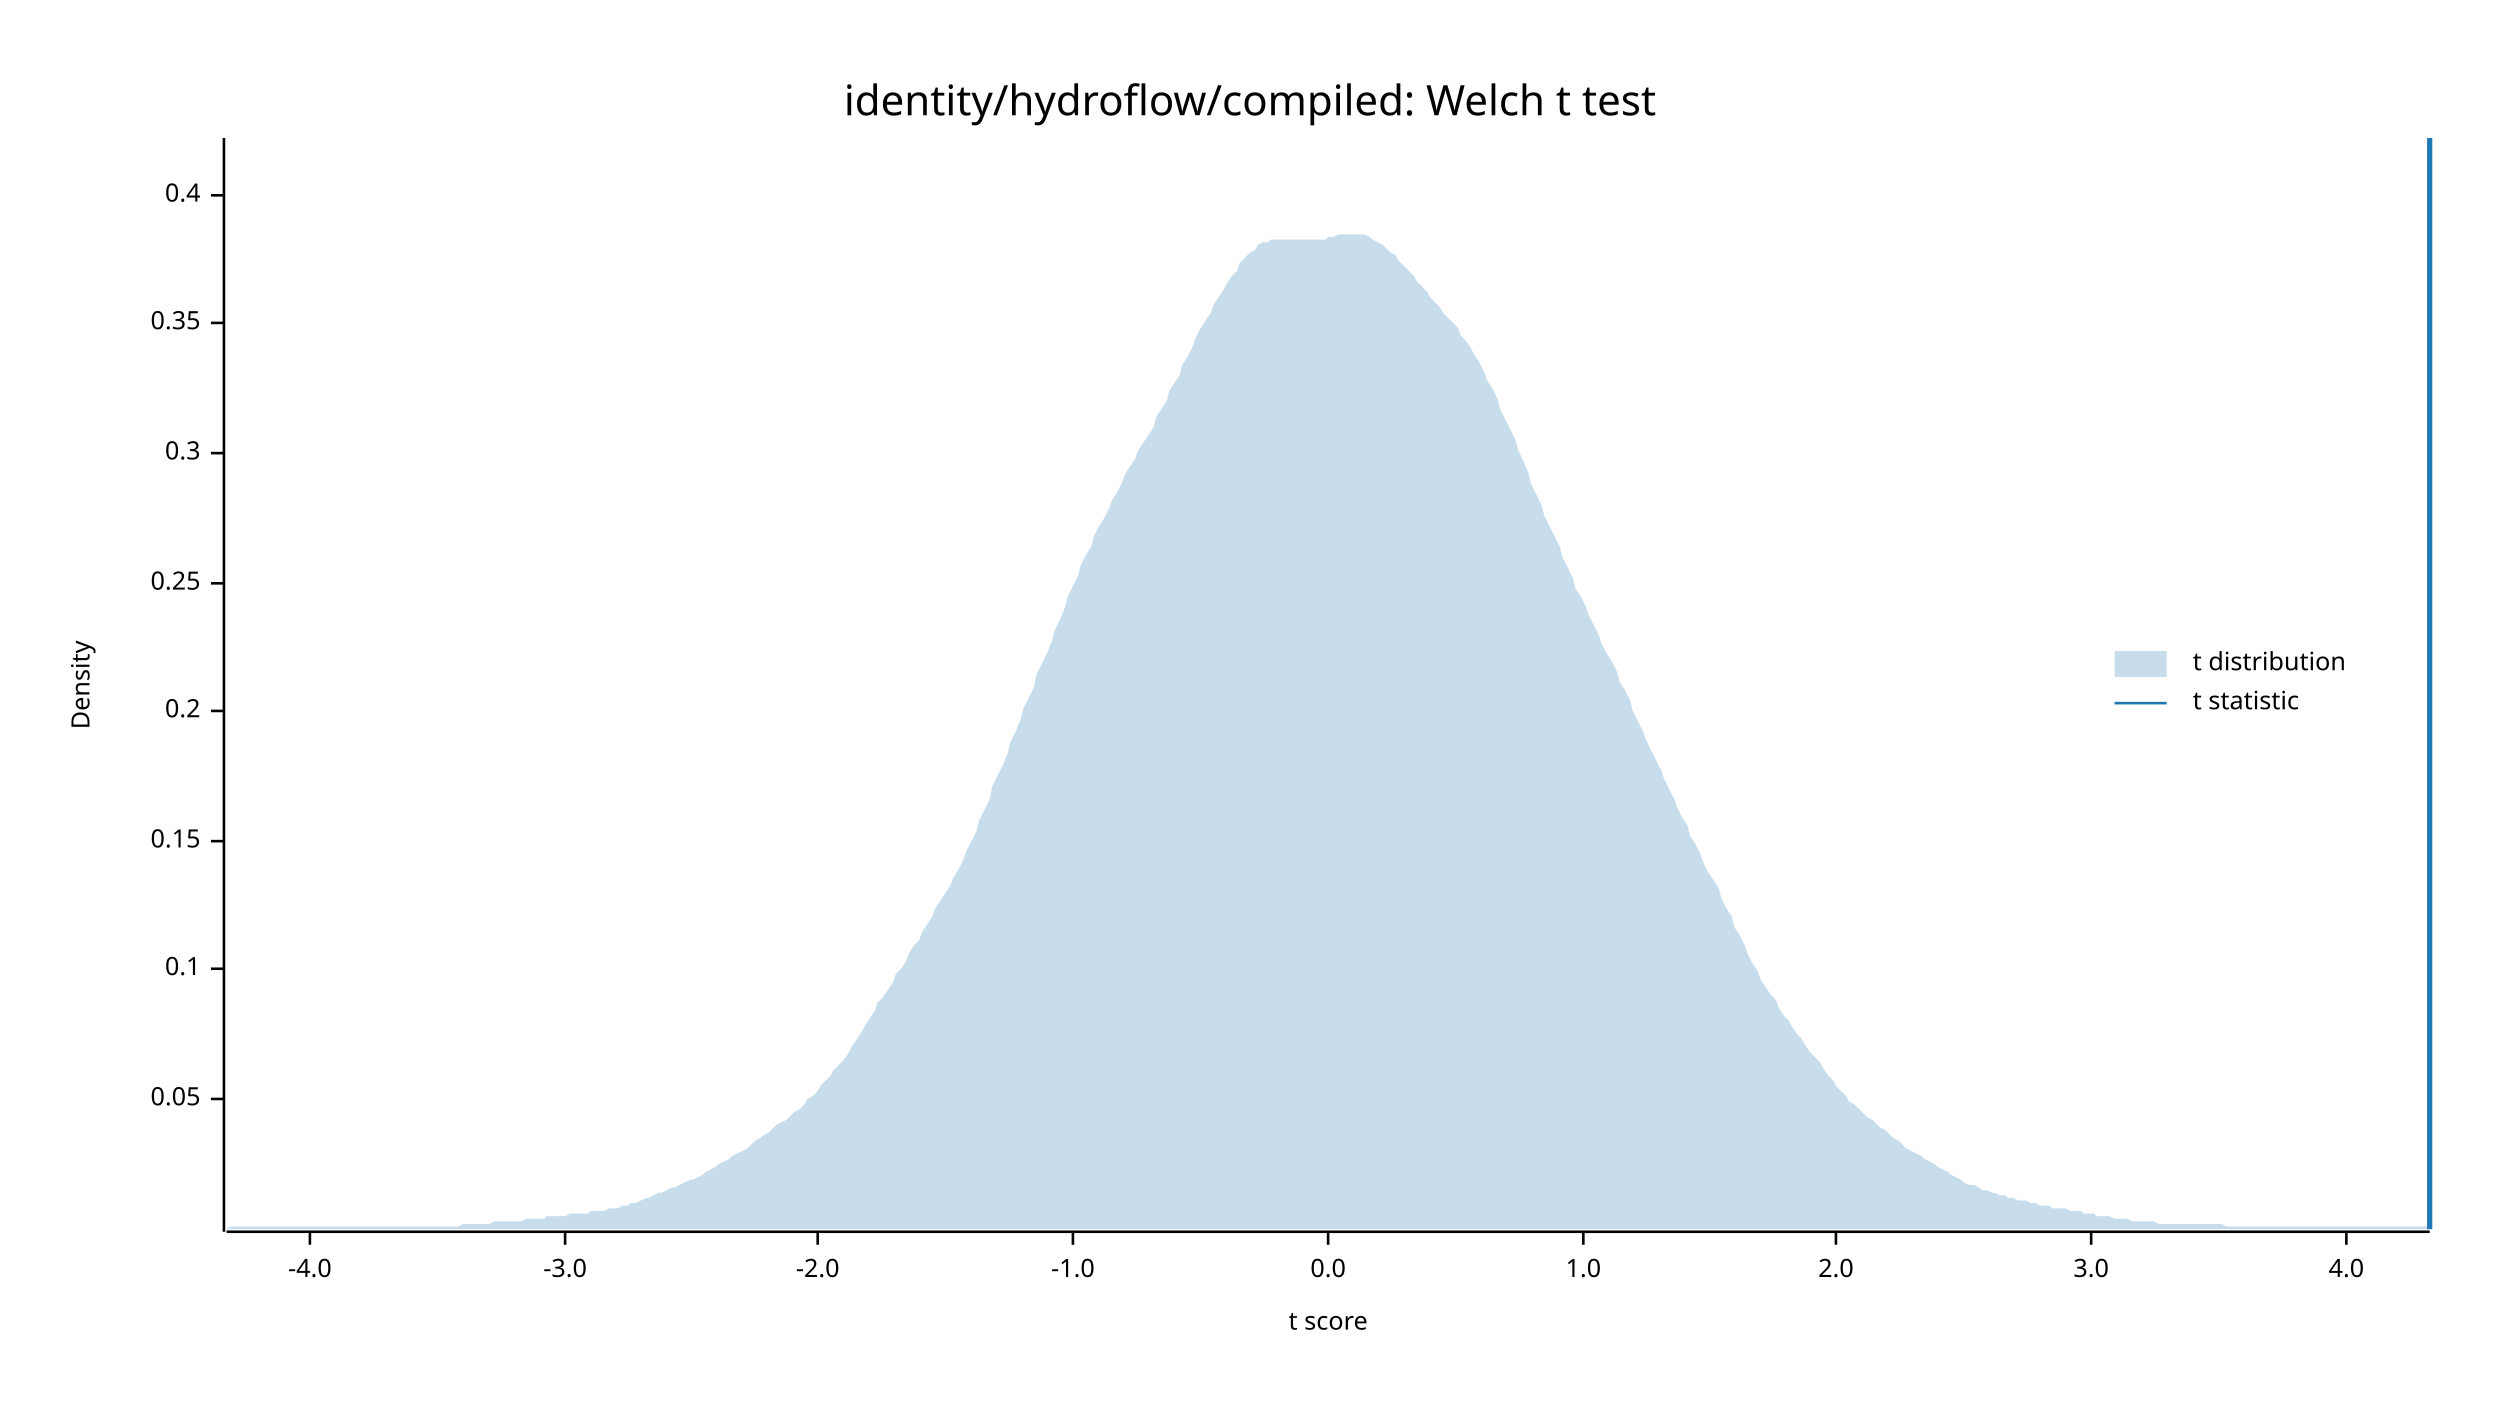
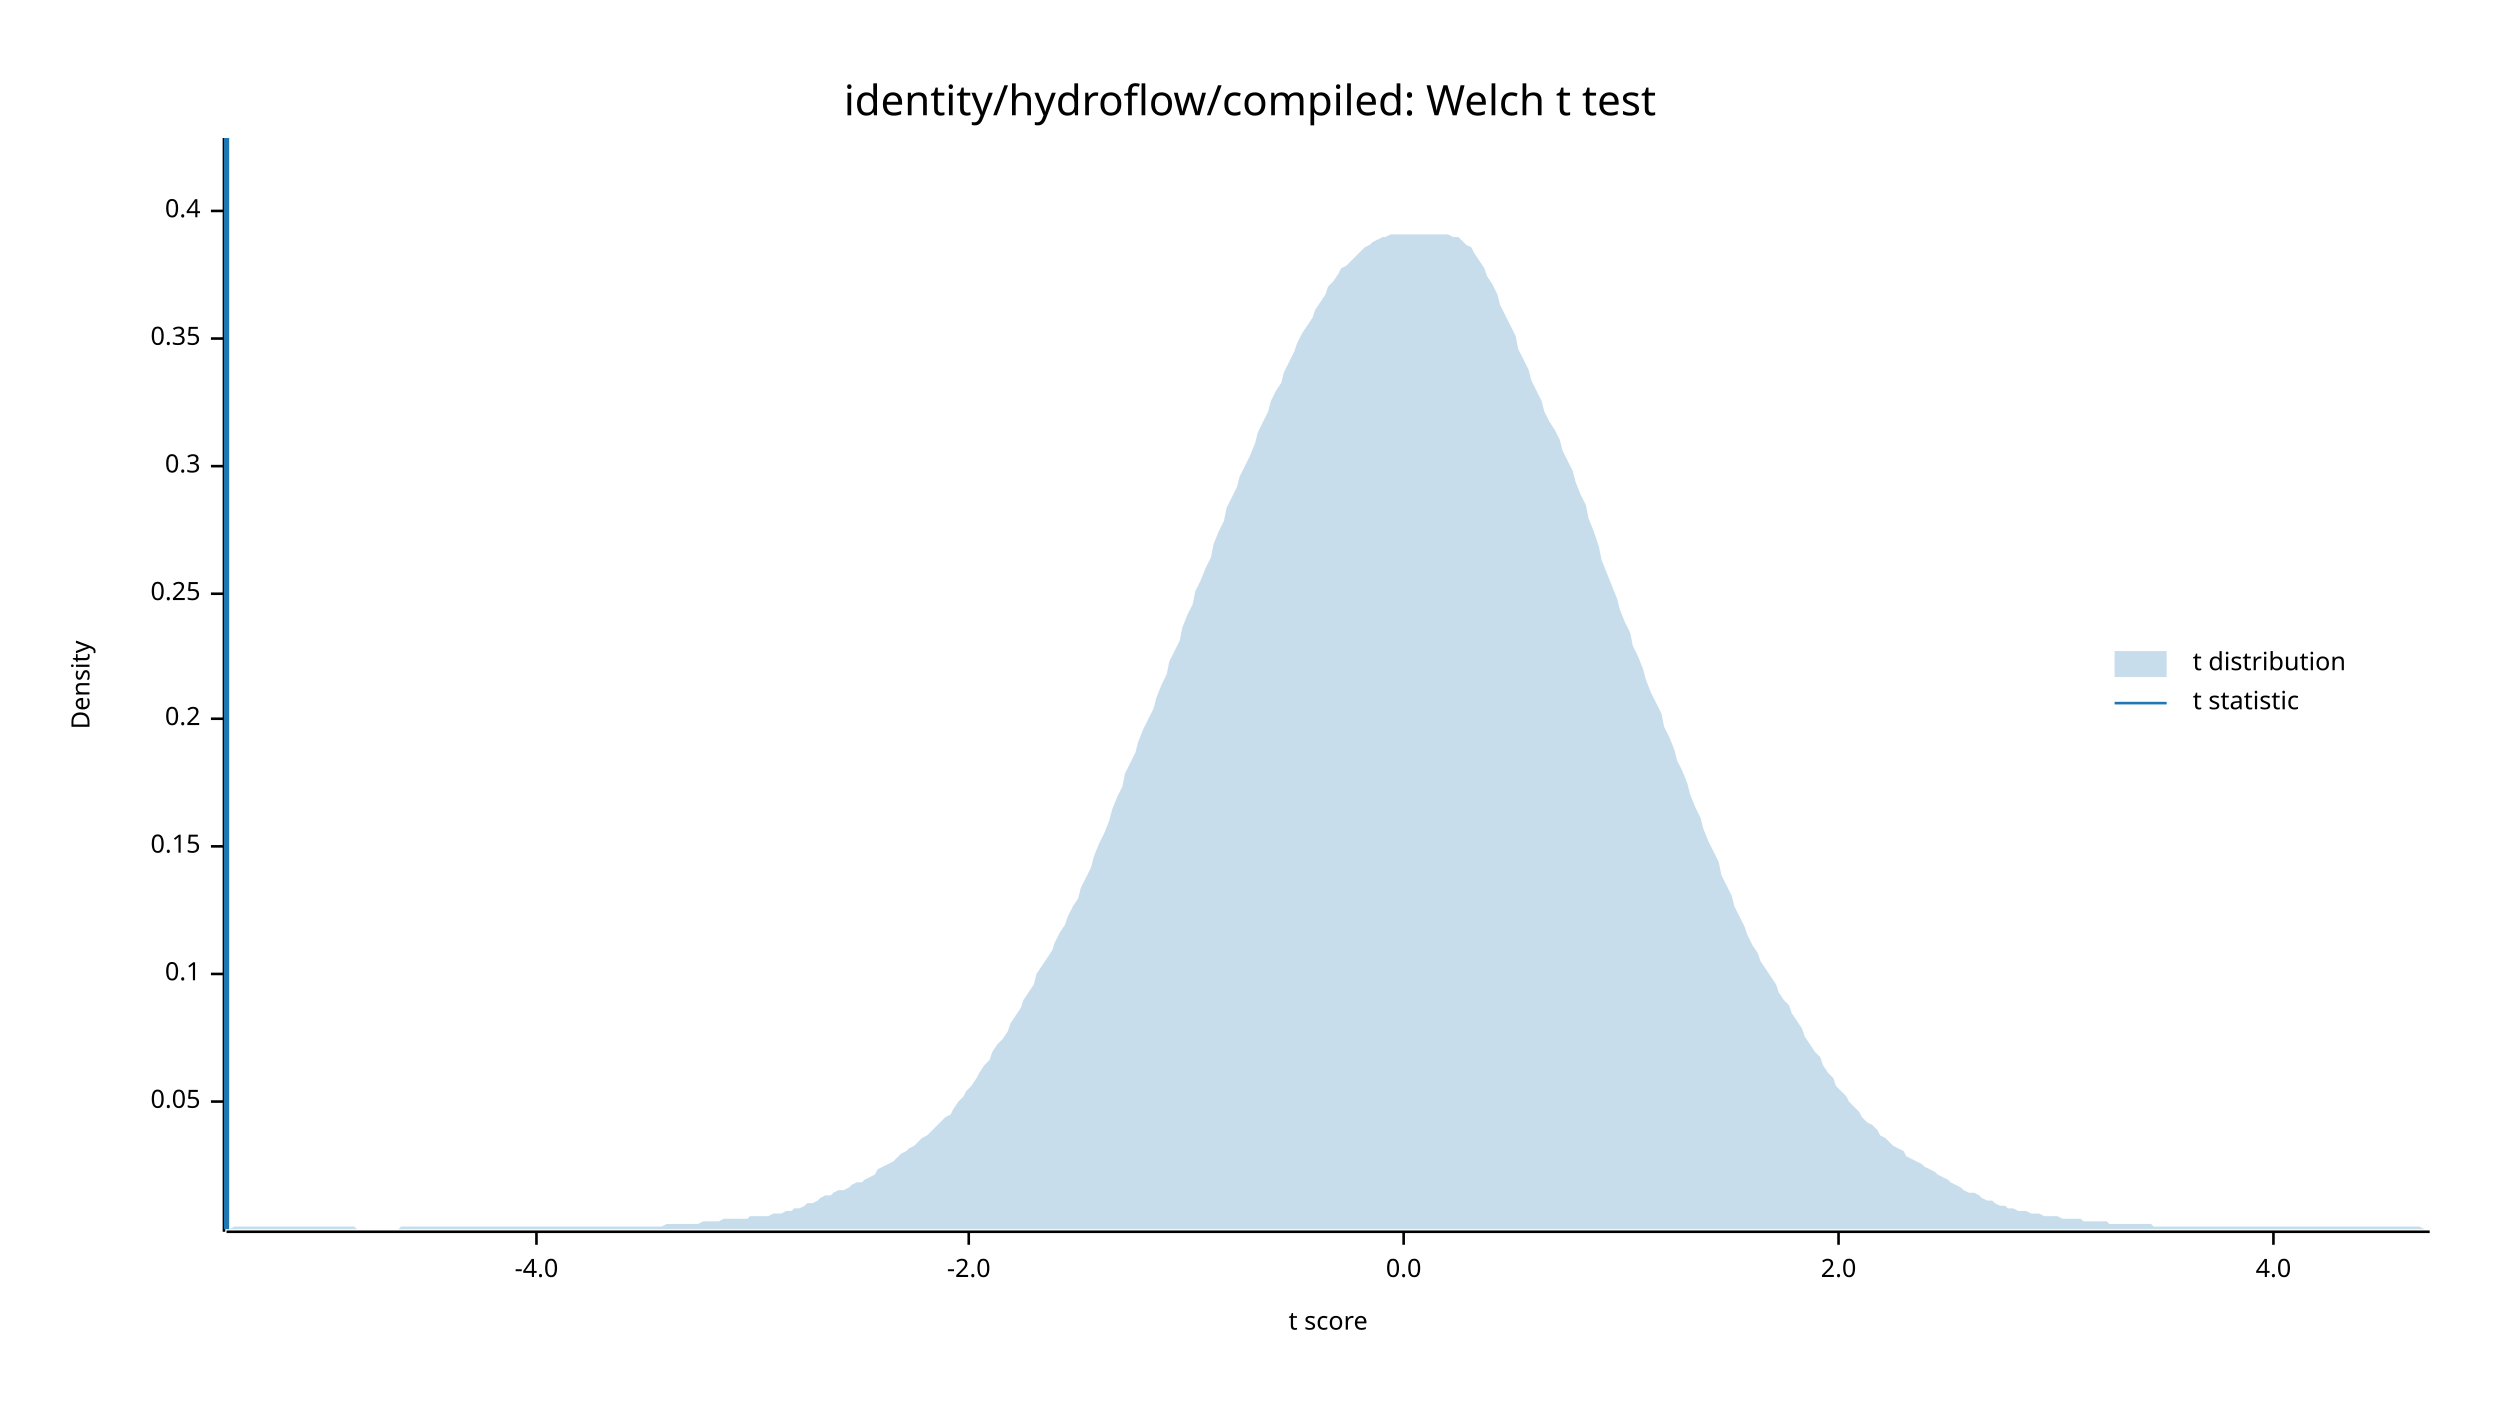
<svg xmlns="http://www.w3.org/2000/svg" width="960" height="540" viewBox="0 0 960 540">
  <text x="480" y="32" dy="0.76em" text-anchor="middle" font-family="sans-serif" font-size="16.129" opacity="1" fill="#000000">
identity/hydroflow/compiled: Welch t test
</text>
  <text x="27" y="263" dy="0.76em" text-anchor="middle" font-family="sans-serif" font-size="9.677" opacity="1" fill="#000000" transform="rotate(270, 27, 263)">
Density
</text>
  <text x="510" y="513" dy="-0.5ex" text-anchor="middle" font-family="sans-serif" font-size="9.677" opacity="1" fill="#000000">
t score
</text>
  <polyline fill="none" opacity="1" stroke="#000000" stroke-width="1" points="86,53 86,473 " />
-   <text x="77" y="422" dy="0.5ex" text-anchor="end" font-family="sans-serif" font-size="9.677" opacity="1" fill="#000000">
+   <text x="77" y="423" dy="0.5ex" text-anchor="end" font-family="sans-serif" font-size="9.677" opacity="1" fill="#000000">
0.05
</text>
-   <polyline fill="none" opacity="1" stroke="#000000" stroke-width="1" points="81,422 86,422 " />
-   <text x="77" y="372" dy="0.5ex" text-anchor="end" font-family="sans-serif" font-size="9.677" opacity="1" fill="#000000">
+   <polyline fill="none" opacity="1" stroke="#000000" stroke-width="1" points="81,423 86,423 " />
+   <text x="77" y="374" dy="0.5ex" text-anchor="end" font-family="sans-serif" font-size="9.677" opacity="1" fill="#000000">
0.1
</text>
-   <polyline fill="none" opacity="1" stroke="#000000" stroke-width="1" points="81,372 86,372 " />
-   <text x="77" y="323" dy="0.5ex" text-anchor="end" font-family="sans-serif" font-size="9.677" opacity="1" fill="#000000">
+   <polyline fill="none" opacity="1" stroke="#000000" stroke-width="1" points="81,374 86,374 " />
+   <text x="77" y="325" dy="0.5ex" text-anchor="end" font-family="sans-serif" font-size="9.677" opacity="1" fill="#000000">
0.15
</text>
-   <polyline fill="none" opacity="1" stroke="#000000" stroke-width="1" points="81,323 86,323 " />
-   <text x="77" y="273" dy="0.5ex" text-anchor="end" font-family="sans-serif" font-size="9.677" opacity="1" fill="#000000">
+   <polyline fill="none" opacity="1" stroke="#000000" stroke-width="1" points="81,325 86,325 " />
+   <text x="77" y="276" dy="0.5ex" text-anchor="end" font-family="sans-serif" font-size="9.677" opacity="1" fill="#000000">
0.2
</text>
-   <polyline fill="none" opacity="1" stroke="#000000" stroke-width="1" points="81,273 86,273 " />
-   <text x="77" y="224" dy="0.5ex" text-anchor="end" font-family="sans-serif" font-size="9.677" opacity="1" fill="#000000">
+   <polyline fill="none" opacity="1" stroke="#000000" stroke-width="1" points="81,276 86,276 " />
+   <text x="77" y="228" dy="0.5ex" text-anchor="end" font-family="sans-serif" font-size="9.677" opacity="1" fill="#000000">
0.25
</text>
-   <polyline fill="none" opacity="1" stroke="#000000" stroke-width="1" points="81,224 86,224 " />
-   <text x="77" y="174" dy="0.5ex" text-anchor="end" font-family="sans-serif" font-size="9.677" opacity="1" fill="#000000">
+   <polyline fill="none" opacity="1" stroke="#000000" stroke-width="1" points="81,228 86,228 " />
+   <text x="77" y="179" dy="0.5ex" text-anchor="end" font-family="sans-serif" font-size="9.677" opacity="1" fill="#000000">
0.3
</text>
-   <polyline fill="none" opacity="1" stroke="#000000" stroke-width="1" points="81,174 86,174 " />
-   <text x="77" y="124" dy="0.5ex" text-anchor="end" font-family="sans-serif" font-size="9.677" opacity="1" fill="#000000">
+   <polyline fill="none" opacity="1" stroke="#000000" stroke-width="1" points="81,179 86,179 " />
+   <text x="77" y="130" dy="0.5ex" text-anchor="end" font-family="sans-serif" font-size="9.677" opacity="1" fill="#000000">
0.35
</text>
-   <polyline fill="none" opacity="1" stroke="#000000" stroke-width="1" points="81,124 86,124 " />
-   <text x="77" y="75" dy="0.5ex" text-anchor="end" font-family="sans-serif" font-size="9.677" opacity="1" fill="#000000">
+   <polyline fill="none" opacity="1" stroke="#000000" stroke-width="1" points="81,130 86,130 " />
+   <text x="77" y="81" dy="0.5ex" text-anchor="end" font-family="sans-serif" font-size="9.677" opacity="1" fill="#000000">
0.4
</text>
-   <polyline fill="none" opacity="1" stroke="#000000" stroke-width="1" points="81,75 86,75 " />
+   <polyline fill="none" opacity="1" stroke="#000000" stroke-width="1" points="81,81 86,81 " />
  <polyline fill="none" opacity="1" stroke="#000000" stroke-width="1" points="87,473 933,473 " />
-   <text x="119" y="483" dy="0.76em" text-anchor="middle" font-family="sans-serif" font-size="9.677" opacity="1" fill="#000000">
+   <text x="206" y="483" dy="0.76em" text-anchor="middle" font-family="sans-serif" font-size="9.677" opacity="1" fill="#000000">
-4.0
</text>
-   <polyline fill="none" opacity="1" stroke="#000000" stroke-width="1" points="119,473 119,478 " />
-   <text x="217" y="483" dy="0.76em" text-anchor="middle" font-family="sans-serif" font-size="9.677" opacity="1" fill="#000000">
- -3.0
- </text>
-   <polyline fill="none" opacity="1" stroke="#000000" stroke-width="1" points="217,473 217,478 " />
-   <text x="314" y="483" dy="0.76em" text-anchor="middle" font-family="sans-serif" font-size="9.677" opacity="1" fill="#000000">
+   <polyline fill="none" opacity="1" stroke="#000000" stroke-width="1" points="206,473 206,478 " />
+   <text x="372" y="483" dy="0.76em" text-anchor="middle" font-family="sans-serif" font-size="9.677" opacity="1" fill="#000000">
-2.0
</text>
-   <polyline fill="none" opacity="1" stroke="#000000" stroke-width="1" points="314,473 314,478 " />
-   <text x="412" y="483" dy="0.76em" text-anchor="middle" font-family="sans-serif" font-size="9.677" opacity="1" fill="#000000">
- -1.0
- </text>
-   <polyline fill="none" opacity="1" stroke="#000000" stroke-width="1" points="412,473 412,478 " />
-   <text x="510" y="483" dy="0.76em" text-anchor="middle" font-family="sans-serif" font-size="9.677" opacity="1" fill="#000000">
+   <polyline fill="none" opacity="1" stroke="#000000" stroke-width="1" points="372,473 372,478 " />
+   <text x="539" y="483" dy="0.76em" text-anchor="middle" font-family="sans-serif" font-size="9.677" opacity="1" fill="#000000">
0.0
</text>
-   <polyline fill="none" opacity="1" stroke="#000000" stroke-width="1" points="510,473 510,478 " />
-   <text x="608" y="483" dy="0.76em" text-anchor="middle" font-family="sans-serif" font-size="9.677" opacity="1" fill="#000000">
- 1.0
- </text>
-   <polyline fill="none" opacity="1" stroke="#000000" stroke-width="1" points="608,473 608,478 " />
-   <text x="705" y="483" dy="0.76em" text-anchor="middle" font-family="sans-serif" font-size="9.677" opacity="1" fill="#000000">
+   <polyline fill="none" opacity="1" stroke="#000000" stroke-width="1" points="539,473 539,478 " />
+   <text x="706" y="483" dy="0.76em" text-anchor="middle" font-family="sans-serif" font-size="9.677" opacity="1" fill="#000000">
2.0
</text>
-   <polyline fill="none" opacity="1" stroke="#000000" stroke-width="1" points="705,473 705,478 " />
-   <text x="803" y="483" dy="0.76em" text-anchor="middle" font-family="sans-serif" font-size="9.677" opacity="1" fill="#000000">
- 3.0
- </text>
-   <polyline fill="none" opacity="1" stroke="#000000" stroke-width="1" points="803,473 803,478 " />
-   <text x="901" y="483" dy="0.76em" text-anchor="middle" font-family="sans-serif" font-size="9.677" opacity="1" fill="#000000">
+   <polyline fill="none" opacity="1" stroke="#000000" stroke-width="1" points="706,473 706,478 " />
+   <text x="873" y="483" dy="0.76em" text-anchor="middle" font-family="sans-serif" font-size="9.677" opacity="1" fill="#000000">
4.0
</text>
-   <polyline fill="none" opacity="1" stroke="#000000" stroke-width="1" points="901,473 901,478 " />
-   <polygon opacity="0.25" fill="#1F78B4" points="87,472 88,471 90,471 92,471 93,471 95,471 97,471 98,471 100,471 102,471 103,471 105,471 107,471 109,471 110,471 112,471 114,471 115,471 117,471 119,471 120,471 122,471 124,471 125,471 127,471 129,471 131,471 132,471 134,471 136,471 137,471 139,471 141,471 142,471 144,471 146,471 148,471 149,471 151,471 153,471 154,471 156,471 158,471 159,471 161,471 163,471 164,471 166,471 168,471 170,471 171,471 173,471 175,471 176,471 178,470 180,470 181,470 183,470 185,470 187,470 188,470 190,469 192,469 193,469 195,469 197,469 198,469 200,469 202,468 203,468 205,468 207,468 209,468 210,467 212,467 214,467 215,467 217,467 219,466 220,466 222,466 224,466 226,466 227,465 229,465 231,465 232,465 234,464 236,464 237,464 239,463 241,463 242,462 244,462 246,461 248,460 249,460 251,459 253,458 254,458 256,457 258,456 259,456 261,455 263,454 265,453 266,453 268,452 270,451 271,450 273,449 275,448 276,447 278,446 280,445 281,444 283,443 285,442 287,441 288,440 290,438 292,437 293,436 295,435 297,433 298,432 300,431 302,430 304,428 305,427 307,426 309,424 310,422 312,421 314,419 315,417 317,415 319,413 320,411 322,409 324,407 326,404 327,402 329,399 331,396 332,394 334,391 336,388 337,385 339,383 341,380 343,377 344,374 346,372 348,369 349,366 351,363 353,361 354,358 356,355 358,352 359,349 361,346 363,343 365,340 366,337 368,334 370,330 371,327 373,323 375,319 376,315 378,311 380,307 381,302 383,298 385,294 387,289 388,285 390,281 392,276 393,272 395,268 397,264 398,259 400,255 402,251 404,246 405,242 407,238 409,233 410,229 412,225 414,221 415,217 417,213 419,210 420,206 422,202 424,199 426,195 427,192 429,189 431,185 432,182 434,179 436,176 437,173 439,170 441,167 443,164 444,160 446,157 448,154 449,150 451,147 453,144 454,140 456,137 458,133 459,130 461,126 463,123 465,120 466,117 468,114 470,111 471,109 473,106 475,104 476,101 478,99 480,97 482,96 483,94 485,93 487,93 488,92 490,92 492,92 493,92 495,92 497,92 498,92 500,92 502,92 504,92 505,92 507,92 509,92 510,91 512,91 514,90 515,90 517,90 519,90 521,90 522,90 524,90 526,91 527,92 529,93 531,94 532,95 534,97 536,98 537,100 539,102 541,104 543,106 544,108 546,110 548,112 549,114 551,116 553,118 554,120 556,122 558,124 560,126 561,129 563,131 565,134 566,136 568,139 570,143 571,146 573,149 575,153 576,157 578,161 580,165 582,169 583,173 585,177 587,182 588,186 590,190 592,194 593,198 595,202 597,206 599,210 600,214 602,218 604,222 605,226 607,229 609,233 610,236 612,240 614,244 615,247 617,251 619,254 621,258 622,262 624,265 626,269 627,273 629,277 631,281 632,284 634,288 636,292 638,296 639,299 641,303 643,307 644,310 646,314 648,317 649,321 651,324 653,328 654,331 656,335 658,338 660,341 661,345 663,349 665,352 666,356 668,359 670,363 671,366 673,370 675,373 676,376 678,379 680,382 682,384 683,387 685,390 687,392 688,394 690,397 692,399 693,401 695,404 697,406 699,408 700,410 702,413 704,415 705,417 707,419 709,421 710,423 712,424 714,426 715,427 717,429 719,430 721,432 722,433 724,434 726,436 727,437 729,438 731,440 732,441 734,442 736,443 738,444 739,445 741,446 743,447 744,448 746,449 748,450 749,451 751,452 753,453 754,454 756,455 758,455 760,456 761,457 763,457 765,458 766,458 768,459 770,459 771,460 773,460 775,461 777,461 778,461 780,462 782,462 783,463 785,463 787,463 788,464 790,464 792,464 793,464 795,465 797,465 799,465 800,466 802,466 804,466 805,467 807,467 809,467 810,467 812,468 814,468 816,468 817,468 819,469 821,469 822,469 824,469 826,469 827,469 829,470 831,470 832,470 834,470 836,470 838,470 839,470 841,470 843,470 844,470 846,470 848,470 849,470 851,470 853,470 855,471 856,471 858,471 860,471 861,471 863,471 865,471 866,471 868,471 870,471 871,471 873,471 875,471 877,471 878,471 880,471 882,471 883,471 885,471 887,471 888,471 890,471 892,471 894,471 895,471 897,471 899,471 900,471 902,471 904,471 905,471 907,471 909,471 910,471 912,471 914,471 916,471 917,471 919,471 921,471 922,471 924,471 926,471 927,471 929,471 931,471 933,471 933,472 87,472 " />
-   <polyline fill="none" opacity="1" stroke="#1F78B4" stroke-width="2" points="933,472 933,53 " />
+   <polyline fill="none" opacity="1" stroke="#000000" stroke-width="1" points="873,473 873,478 " />
+   <polygon opacity="0.25" fill="#1F78B4" points="87,472 88,472 90,471 92,471 93,471 95,471 97,471 98,471 100,471 102,471 103,471 105,471 107,471 109,471 110,471 112,471 114,471 115,471 117,471 119,471 120,471 122,471 124,471 125,471 127,471 129,471 131,471 132,471 134,471 136,471 137,472 139,472 141,472 142,472 144,472 146,472 148,472 149,472 151,472 153,472 154,471 156,471 158,471 159,471 161,471 163,471 164,471 166,471 168,471 170,471 171,471 173,471 175,471 176,471 178,471 180,471 181,471 183,471 185,471 187,471 188,471 190,471 192,471 193,471 195,471 197,471 198,471 200,471 202,471 203,471 205,471 207,471 209,471 210,471 212,471 214,471 215,471 217,471 219,471 220,471 222,471 224,471 226,471 227,471 229,471 231,471 232,471 234,471 236,471 237,471 239,471 241,471 242,471 244,471 246,471 248,471 249,471 251,471 253,471 254,471 256,470 258,470 259,470 261,470 263,470 265,470 266,470 268,470 270,469 271,469 273,469 275,469 276,469 278,468 280,468 281,468 283,468 285,468 287,468 288,467 290,467 292,467 293,467 295,467 297,466 298,466 300,466 302,465 304,465 305,464 307,464 309,463 310,462 312,462 314,461 315,460 317,459 319,459 320,458 322,457 324,457 326,456 327,455 329,454 331,454 332,453 334,452 336,451 337,449 339,448 341,447 343,446 344,445 346,443 348,442 349,441 351,440 353,438 354,437 356,436 358,434 359,433 361,431 363,429 365,428 366,426 368,423 370,421 371,419 373,417 375,414 376,412 378,409 380,407 381,404 383,401 385,399 387,396 388,393 390,390 392,387 393,384 395,381 397,378 398,374 400,371 402,368 404,365 405,362 407,358 409,355 410,352 412,348 414,345 415,341 417,337 419,333 420,329 422,324 424,320 426,315 427,311 429,306 431,302 432,297 434,293 436,289 437,285 439,280 441,276 443,272 444,268 446,263 448,259 449,254 451,250 453,246 454,241 456,236 458,232 459,227 461,223 463,218 465,214 466,209 468,204 470,200 471,195 473,191 475,187 476,183 478,179 480,175 482,170 483,166 485,162 487,158 488,154 490,150 492,147 493,143 495,139 497,135 498,132 500,128 502,125 504,122 505,119 507,116 509,113 510,110 512,108 514,105 515,103 517,102 519,100 521,98 522,97 524,95 526,94 527,93 529,92 531,91 532,91 534,90 536,90 537,90 539,90 541,90 543,90 544,90 546,90 548,90 549,90 551,90 553,90 554,90 556,90 558,91 560,91 561,92 563,94 565,95 566,97 568,100 570,103 571,106 573,109 575,113 576,117 578,121 580,125 582,129 583,134 585,138 587,142 588,146 590,150 592,154 593,158 595,162 597,165 599,169 600,173 602,177 604,181 605,185 607,190 609,194 610,199 612,204 614,210 615,215 617,220 619,225 621,230 622,234 624,239 626,243 627,248 629,252 631,257 632,261 634,266 636,270 638,274 639,279 641,283 643,288 644,292 646,296 648,301 649,305 651,310 653,314 654,318 656,323 658,327 660,331 661,336 663,340 665,344 666,348 668,352 670,356 671,359 673,363 675,366 676,369 678,372 680,375 682,378 683,381 685,384 687,386 688,389 690,392 692,395 693,398 695,401 697,404 699,406 700,409 702,412 704,414 705,417 707,419 709,421 710,423 712,425 714,427 715,429 717,431 719,432 721,434 722,436 724,437 726,439 727,440 729,441 731,442 732,444 734,445 736,446 738,447 739,448 741,449 743,450 744,451 746,452 748,453 749,454 751,455 753,456 754,457 756,458 758,458 760,459 761,460 763,461 765,461 766,462 768,463 770,463 771,464 773,464 775,465 777,465 778,465 780,466 782,466 783,466 785,467 787,467 788,467 790,467 792,468 793,468 795,468 797,468 799,468 800,469 802,469 804,469 805,469 807,469 809,469 810,470 812,470 814,470 816,470 817,470 819,470 821,470 822,470 824,470 826,470 827,471 829,471 831,471 832,471 834,471 836,471 838,471 839,471 841,471 843,471 844,471 846,471 848,471 849,471 851,471 853,471 855,471 856,471 858,471 860,471 861,471 863,471 865,471 866,471 868,471 870,471 871,471 873,471 875,471 877,471 878,471 880,471 882,471 883,471 885,471 887,471 888,471 890,471 892,471 894,471 895,471 897,471 899,471 900,471 902,471 904,471 905,471 907,471 909,471 910,471 912,471 914,471 916,471 917,471 919,471 921,471 922,471 924,471 926,471 927,471 929,471 931,472 933,472 933,472 87,472 " />
+   <polyline fill="none" opacity="1" stroke="#1F78B4" stroke-width="2" points="87,472 87,53 " />
  <text x="842" y="250" dy="0.76em" text-anchor="start" font-family="sans-serif" font-size="9.677" opacity="1" fill="#000000">
t distribution
</text>
  <text x="842" y="265" dy="0.76em" text-anchor="start" font-family="sans-serif" font-size="9.677" opacity="1" fill="#000000">
t statistic
</text>
  <rect x="812" y="250" width="20" height="10" opacity="0.25" fill="#1F78B4" stroke="none" />
  <polyline fill="none" opacity="1" stroke="#1F78B4" stroke-width="1" points="812,270 832,270 " />
</svg>
